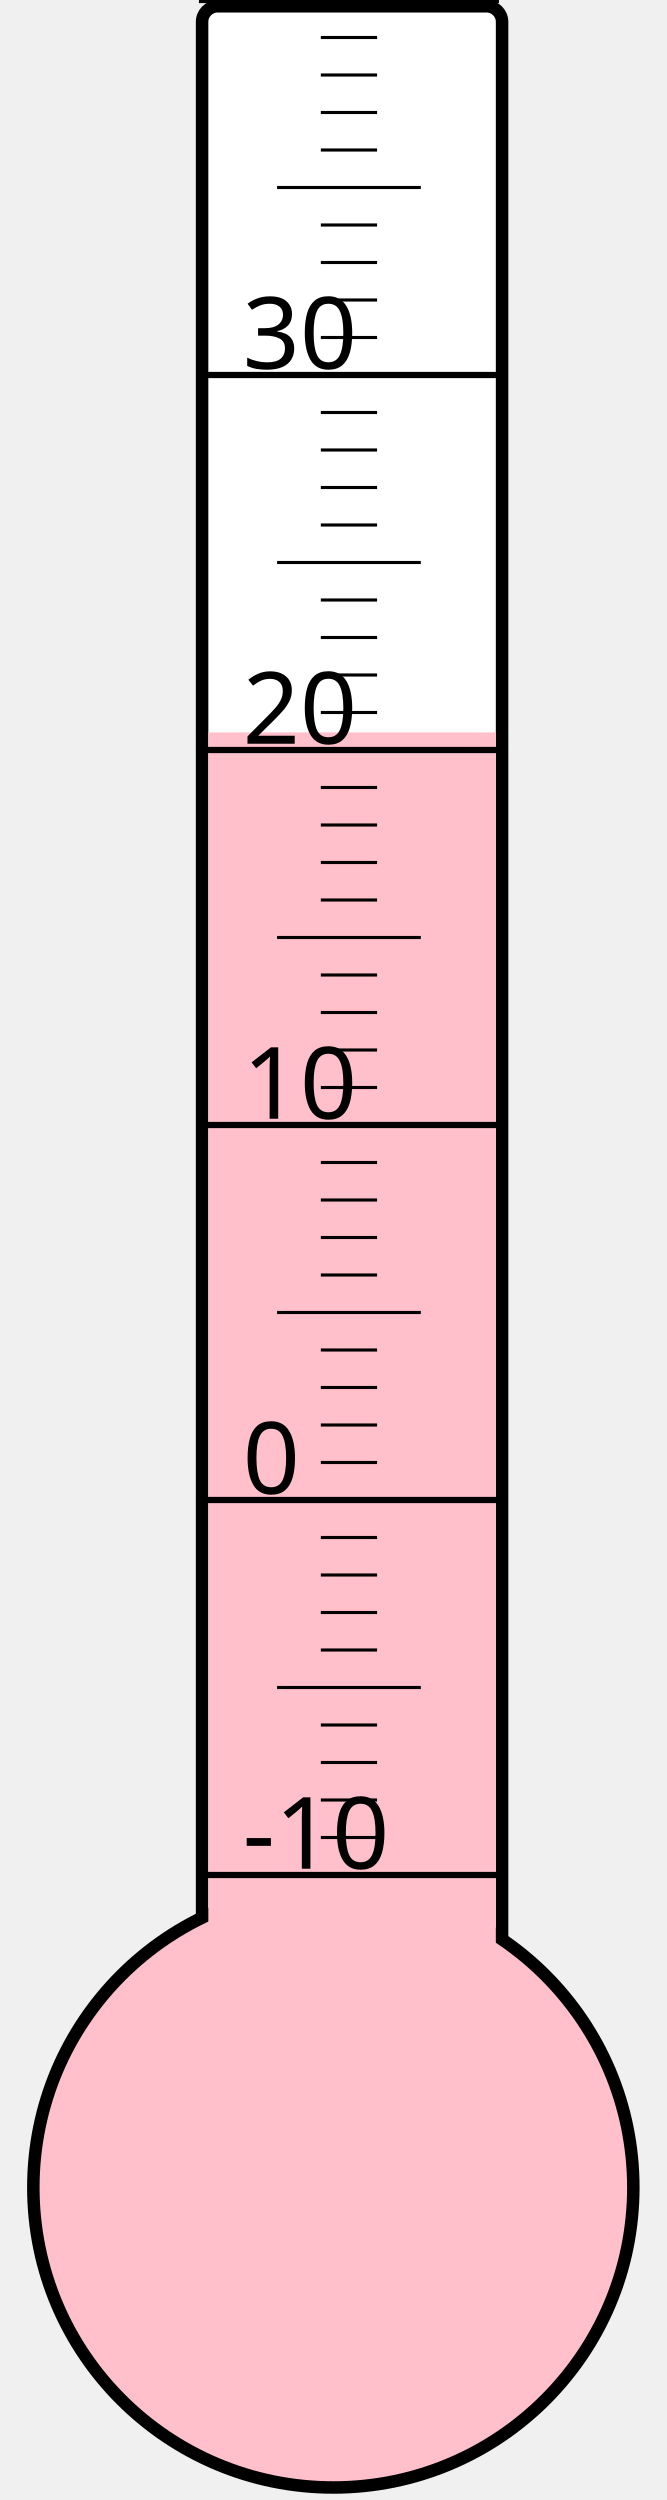
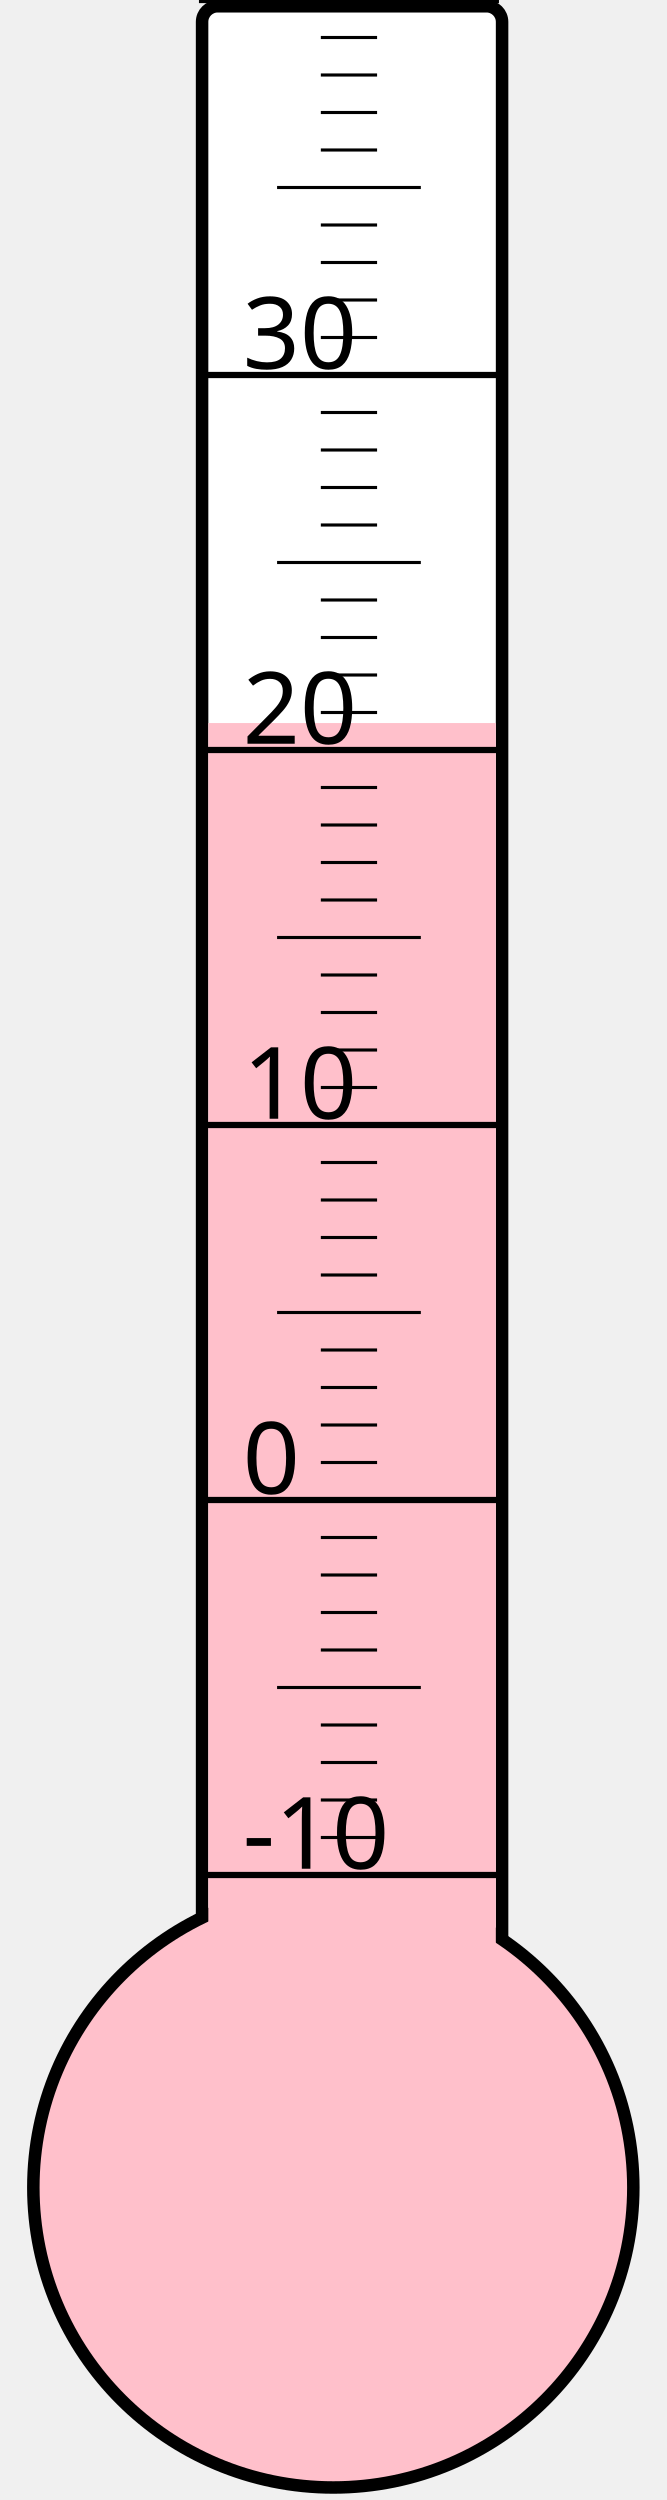
<svg xmlns="http://www.w3.org/2000/svg" width="40px" height="150px" viewBox="0 0 200 800">
  <rect width="200" height="800" x="0" y="0" style="fill: #ffffeb; fill-opacity: 0;" />
  <rect width="96" height="680" x="58" y="2" rx="5" ry="5" style="fill: white; fill-opacity: 1; stroke: black; stroke-width: 4;" />
  <circle cx="100" cy="700" r="96" style="fill: pink; stroke: black; stroke-width: 4;" />
-   <rect width="92" height="465.625" x="60" y="234.375" style="fill: pink; fill-opacity: 1; stroke-width: 0;" />
+   <rect width="92" height="468.625" x="60" y="231.375" style="fill: pink; fill-opacity: 1; stroke-width: 0;" />
  <text x="71" y="598" style="font-family: sans-serif; font-size: 24pt;">-10</text>
  <text x="71" y="478" style="font-family: sans-serif; font-size: 24pt;">0</text>
  <text x="71" y="358" style="font-family: sans-serif; font-size: 24pt;">10</text>
  <text x="71" y="238" style="font-family: sans-serif; font-size: 24pt;">20</text>
  <text x="71" y="118" style="font-family: sans-serif; font-size: 24pt;">30</text>
  <g style="stroke: black;">
    <line x1="57" y1="600" x2="153" y2="600" style="stroke-width: 2;" />
    <line x1="96" y1="588" x2="114" y2="588" style="stroke-width: 1;" />
    <line x1="96" y1="576" x2="114" y2="576" style="stroke-width: 1;" />
    <line x1="96" y1="564" x2="114" y2="564" style="stroke-width: 1;" />
    <line x1="96" y1="552" x2="114" y2="552" style="stroke-width: 1;" />
    <line x1="82" y1="540" x2="128" y2="540" style="stroke-width: 1;" />
    <line x1="96" y1="528" x2="114" y2="528" style="stroke-width: 1;" />
    <line x1="96" y1="516" x2="114" y2="516" style="stroke-width: 1;" />
    <line x1="96" y1="504" x2="114" y2="504" style="stroke-width: 1;" />
    <line x1="96" y1="492" x2="114" y2="492" style="stroke-width: 1;" />
    <line x1="57" y1="480" x2="153" y2="480" style="stroke-width: 2;" />
    <line x1="96" y1="468" x2="114" y2="468" style="stroke-width: 1;" />
    <line x1="96" y1="456" x2="114" y2="456" style="stroke-width: 1;" />
    <line x1="96" y1="444" x2="114" y2="444" style="stroke-width: 1;" />
    <line x1="96" y1="432" x2="114" y2="432" style="stroke-width: 1;" />
    <line x1="82" y1="420" x2="128" y2="420" style="stroke-width: 1;" />
    <line x1="96" y1="408" x2="114" y2="408" style="stroke-width: 1;" />
    <line x1="96" y1="396" x2="114" y2="396" style="stroke-width: 1;" />
    <line x1="96" y1="384" x2="114" y2="384" style="stroke-width: 1;" />
    <line x1="96" y1="372" x2="114" y2="372" style="stroke-width: 1;" />
    <line x1="57" y1="360" x2="153" y2="360" style="stroke-width: 2;" />
    <line x1="96" y1="348" x2="114" y2="348" style="stroke-width: 1;" />
    <line x1="96" y1="336" x2="114" y2="336" style="stroke-width: 1;" />
    <line x1="96" y1="324" x2="114" y2="324" style="stroke-width: 1;" />
    <line x1="96" y1="312" x2="114" y2="312" style="stroke-width: 1;" />
    <line x1="82" y1="300" x2="128" y2="300" style="stroke-width: 1;" />
    <line x1="96" y1="288" x2="114" y2="288" style="stroke-width: 1;" />
    <line x1="96" y1="276" x2="114" y2="276" style="stroke-width: 1;" />
    <line x1="96" y1="264" x2="114" y2="264" style="stroke-width: 1;" />
    <line x1="96" y1="252" x2="114" y2="252" style="stroke-width: 1;" />
    <line x1="57" y1="240" x2="153" y2="240" style="stroke-width: 2;" />
    <line x1="96" y1="228" x2="114" y2="228" style="stroke-width: 1;" />
    <line x1="96" y1="216" x2="114" y2="216" style="stroke-width: 1;" />
    <line x1="96" y1="204" x2="114" y2="204" style="stroke-width: 1;" />
    <line x1="96" y1="192" x2="114" y2="192" style="stroke-width: 1;" />
    <line x1="82" y1="180" x2="128" y2="180" style="stroke-width: 1;" />
    <line x1="96" y1="168" x2="114" y2="168" style="stroke-width: 1;" />
    <line x1="96" y1="156" x2="114" y2="156" style="stroke-width: 1;" />
    <line x1="96" y1="144" x2="114" y2="144" style="stroke-width: 1;" />
    <line x1="96" y1="132" x2="114" y2="132" style="stroke-width: 1;" />
    <line x1="57" y1="120" x2="153" y2="120" style="stroke-width: 2;" />
    <line x1="96" y1="108" x2="114" y2="108" style="stroke-width: 1;" />
    <line x1="96" y1="96" x2="114" y2="96" style="stroke-width: 1;" />
    <line x1="96" y1="84" x2="114" y2="84" style="stroke-width: 1;" />
    <line x1="96" y1="72" x2="114" y2="72" style="stroke-width: 1;" />
    <line x1="82" y1="60" x2="128" y2="60" style="stroke-width: 1;" />
    <line x1="96" y1="48" x2="114" y2="48" style="stroke-width: 1;" />
    <line x1="96" y1="36" x2="114" y2="36" style="stroke-width: 1;" />
    <line x1="96" y1="24" x2="114" y2="24" style="stroke-width: 1;" />
    <line x1="96" y1="12" x2="114" y2="12" style="stroke-width: 1;" />
    <line x1="57" y1="0" x2="153" y2="0" style="stroke-width: 2;" />
  </g>
</svg>
